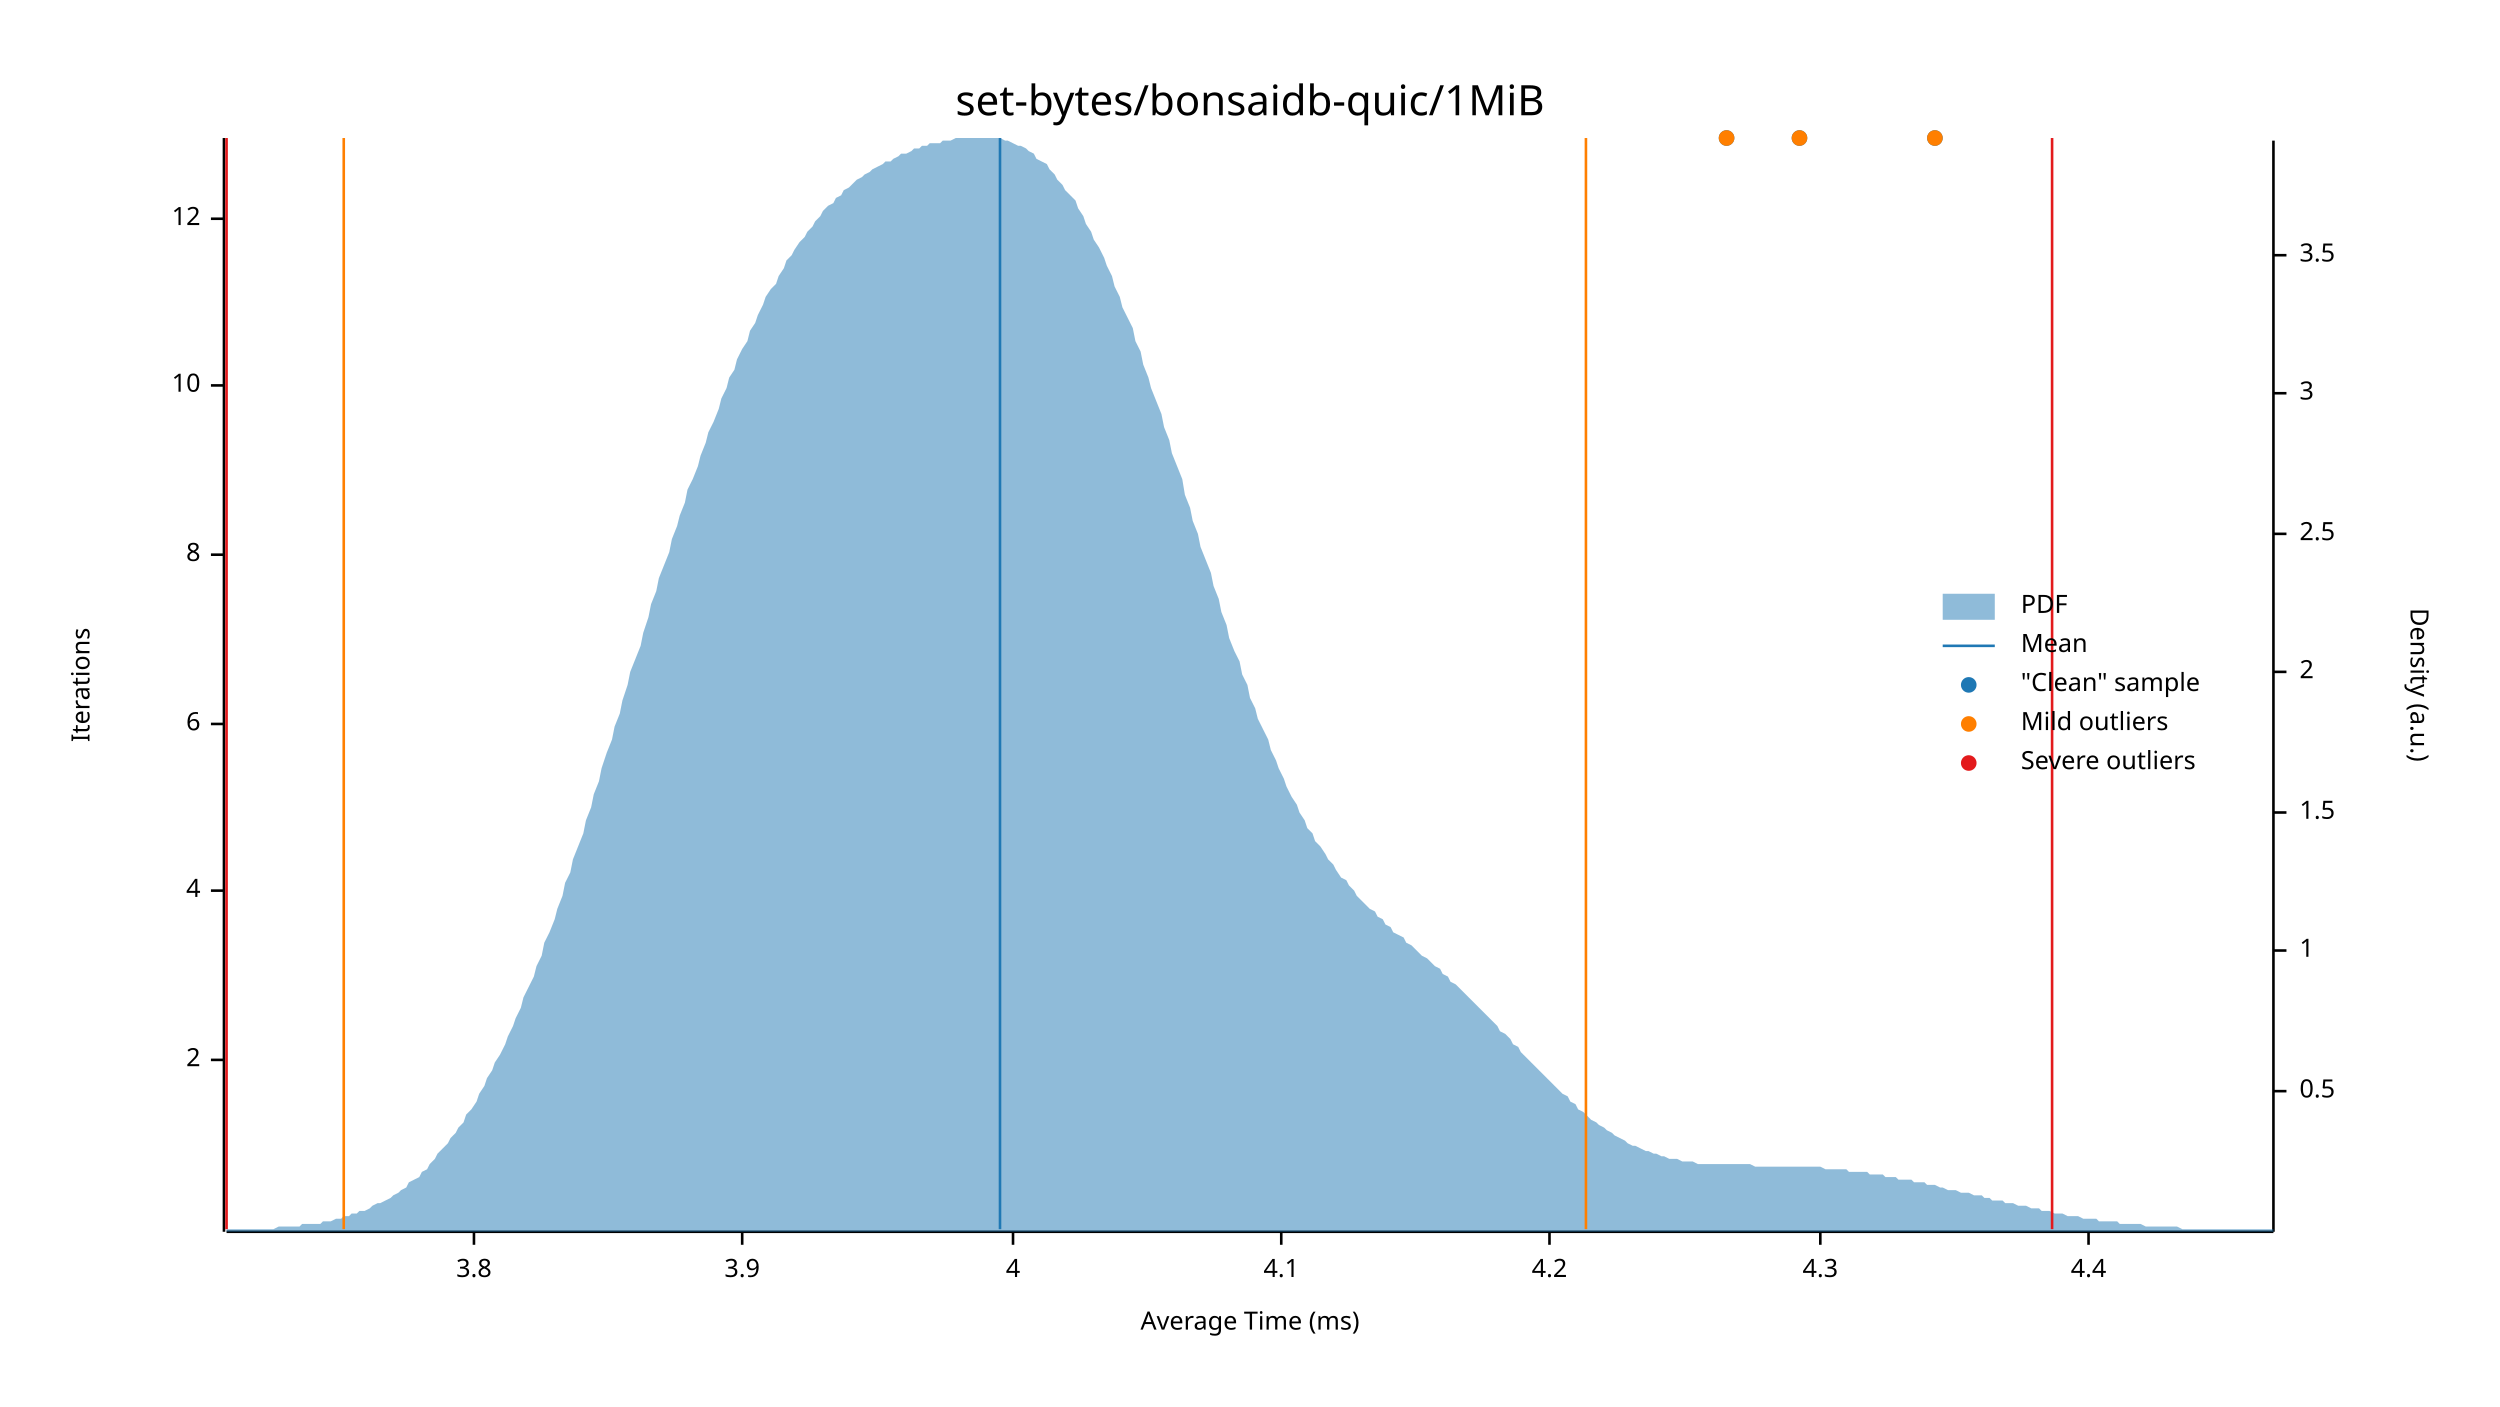
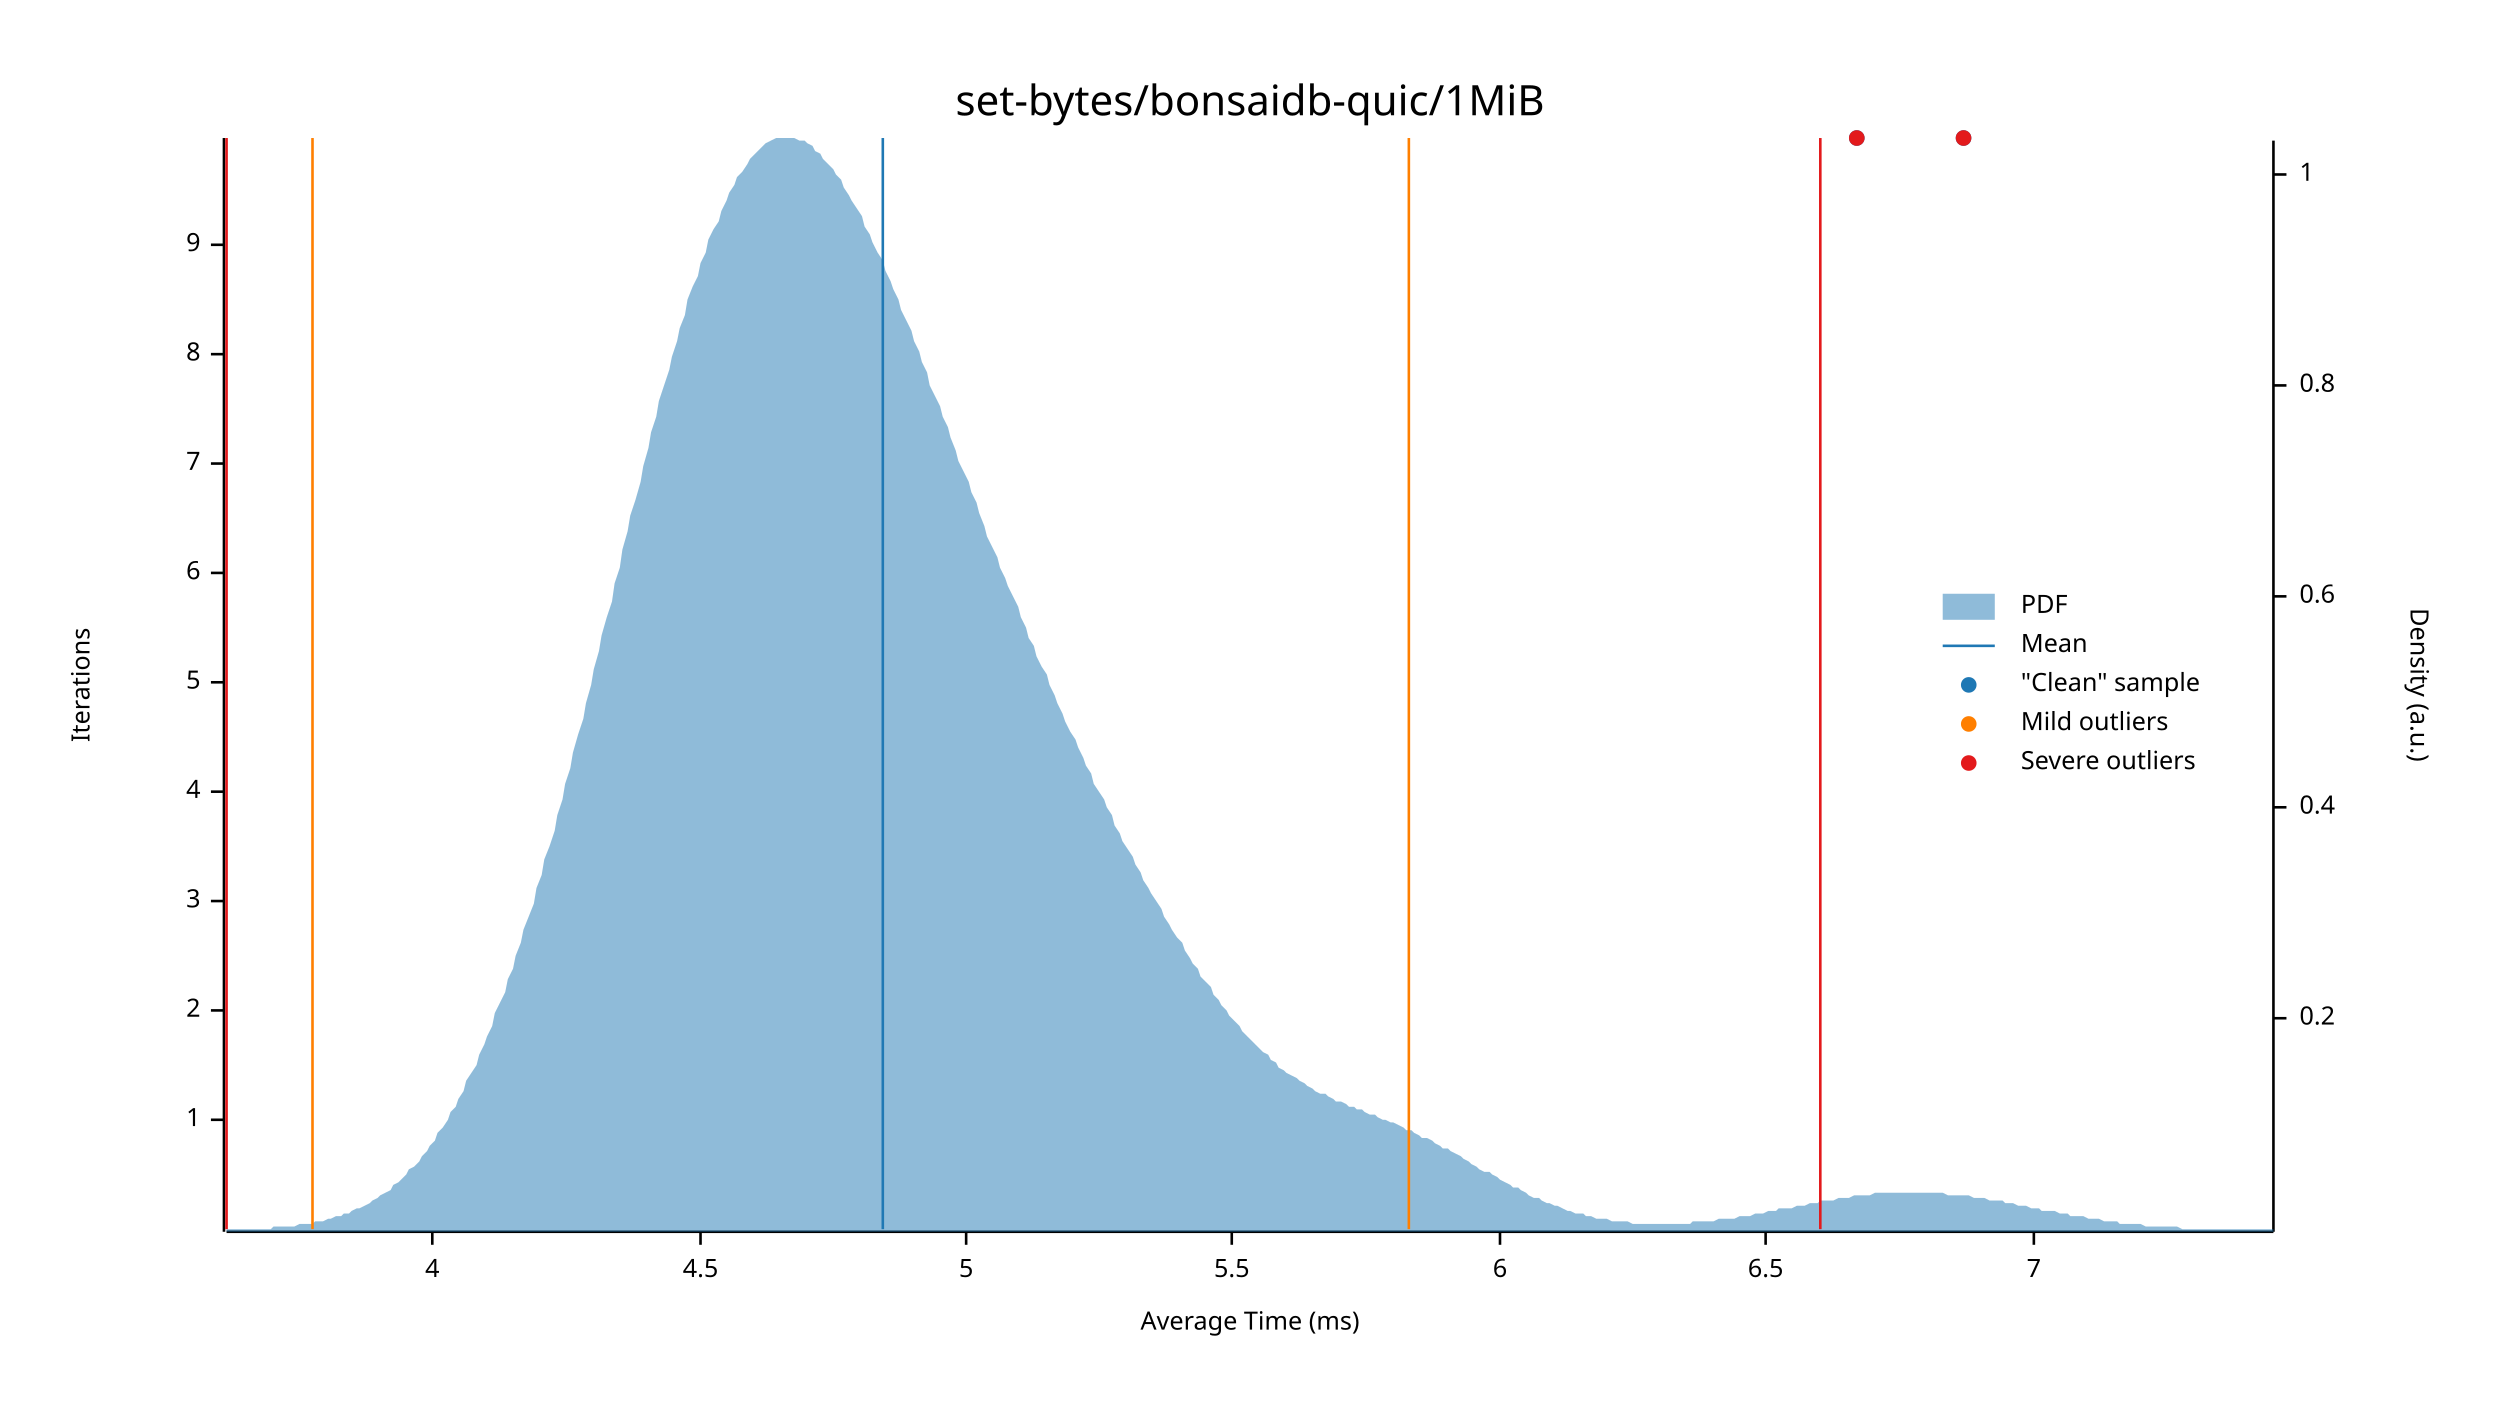
<svg xmlns="http://www.w3.org/2000/svg" width="960" height="540" viewBox="0 0 960 540">
  <text x="480" y="32" dy="0.76em" text-anchor="middle" font-family="sans-serif" font-size="16.129" opacity="1" fill="#000000">
set-bytes/bonsaidb-quic/1MiB
</text>
  <text x="27" y="263" dy="0.76em" text-anchor="middle" font-family="sans-serif" font-size="9.677" opacity="1" fill="#000000" transform="rotate(270, 27, 263)">
Iterations
</text>
  <text x="480" y="513" dy="-0.5ex" text-anchor="middle" font-family="sans-serif" font-size="9.677" opacity="1" fill="#000000">
Average Time (ms)
</text>
  <polyline fill="none" opacity="1" stroke="#000000" stroke-width="1" points="86,53 86,473 " />
-   <text x="77" y="407" dy="0.5ex" text-anchor="end" font-family="sans-serif" font-size="9.677" opacity="1" fill="#000000">
+   <text x="77" y="430" dy="0.5ex" text-anchor="end" font-family="sans-serif" font-size="9.677" opacity="1" fill="#000000">
+ 1
+ </text>
+   <polyline fill="none" opacity="1" stroke="#000000" stroke-width="1" points="81,430 86,430 " />
+   <text x="77" y="388" dy="0.5ex" text-anchor="end" font-family="sans-serif" font-size="9.677" opacity="1" fill="#000000">
2
</text>
-   <polyline fill="none" opacity="1" stroke="#000000" stroke-width="1" points="81,407 86,407 " />
-   <text x="77" y="342" dy="0.5ex" text-anchor="end" font-family="sans-serif" font-size="9.677" opacity="1" fill="#000000">
+   <polyline fill="none" opacity="1" stroke="#000000" stroke-width="1" points="81,388 86,388 " />
+   <text x="77" y="346" dy="0.5ex" text-anchor="end" font-family="sans-serif" font-size="9.677" opacity="1" fill="#000000">
+ 3
+ </text>
+   <polyline fill="none" opacity="1" stroke="#000000" stroke-width="1" points="81,346 86,346 " />
+   <text x="77" y="304" dy="0.5ex" text-anchor="end" font-family="sans-serif" font-size="9.677" opacity="1" fill="#000000">
4
</text>
-   <polyline fill="none" opacity="1" stroke="#000000" stroke-width="1" points="81,342 86,342 " />
-   <text x="77" y="278" dy="0.5ex" text-anchor="end" font-family="sans-serif" font-size="9.677" opacity="1" fill="#000000">
+   <polyline fill="none" opacity="1" stroke="#000000" stroke-width="1" points="81,304 86,304 " />
+   <text x="77" y="262" dy="0.5ex" text-anchor="end" font-family="sans-serif" font-size="9.677" opacity="1" fill="#000000">
+ 5
+ </text>
+   <polyline fill="none" opacity="1" stroke="#000000" stroke-width="1" points="81,262 86,262 " />
+   <text x="77" y="220" dy="0.5ex" text-anchor="end" font-family="sans-serif" font-size="9.677" opacity="1" fill="#000000">
6
</text>
-   <polyline fill="none" opacity="1" stroke="#000000" stroke-width="1" points="81,278 86,278 " />
-   <text x="77" y="213" dy="0.5ex" text-anchor="end" font-family="sans-serif" font-size="9.677" opacity="1" fill="#000000">
+   <polyline fill="none" opacity="1" stroke="#000000" stroke-width="1" points="81,220 86,220 " />
+   <text x="77" y="178" dy="0.5ex" text-anchor="end" font-family="sans-serif" font-size="9.677" opacity="1" fill="#000000">
+ 7
+ </text>
+   <polyline fill="none" opacity="1" stroke="#000000" stroke-width="1" points="81,178 86,178 " />
+   <text x="77" y="136" dy="0.5ex" text-anchor="end" font-family="sans-serif" font-size="9.677" opacity="1" fill="#000000">
8
</text>
-   <polyline fill="none" opacity="1" stroke="#000000" stroke-width="1" points="81,213 86,213 " />
-   <text x="77" y="148" dy="0.5ex" text-anchor="end" font-family="sans-serif" font-size="9.677" opacity="1" fill="#000000">
- 10
+   <polyline fill="none" opacity="1" stroke="#000000" stroke-width="1" points="81,136 86,136 " />
+   <text x="77" y="94" dy="0.5ex" text-anchor="end" font-family="sans-serif" font-size="9.677" opacity="1" fill="#000000">
+ 9
</text>
-   <polyline fill="none" opacity="1" stroke="#000000" stroke-width="1" points="81,148 86,148 " />
-   <text x="77" y="84" dy="0.5ex" text-anchor="end" font-family="sans-serif" font-size="9.677" opacity="1" fill="#000000">
- 12
- </text>
-   <polyline fill="none" opacity="1" stroke="#000000" stroke-width="1" points="81,84 86,84 " />
+   <polyline fill="none" opacity="1" stroke="#000000" stroke-width="1" points="81,94 86,94 " />
  <polyline fill="none" opacity="1" stroke="#000000" stroke-width="1" points="87,473 873,473 " />
-   <text x="182" y="483" dy="0.76em" text-anchor="middle" font-family="sans-serif" font-size="9.677" opacity="1" fill="#000000">
- 3.8
- </text>
-   <polyline fill="none" opacity="1" stroke="#000000" stroke-width="1" points="182,473 182,478 " />
-   <text x="285" y="483" dy="0.76em" text-anchor="middle" font-family="sans-serif" font-size="9.677" opacity="1" fill="#000000">
- 3.9
- </text>
-   <polyline fill="none" opacity="1" stroke="#000000" stroke-width="1" points="285,473 285,478 " />
-   <text x="389" y="483" dy="0.76em" text-anchor="middle" font-family="sans-serif" font-size="9.677" opacity="1" fill="#000000">
+   <text x="166" y="483" dy="0.76em" text-anchor="middle" font-family="sans-serif" font-size="9.677" opacity="1" fill="#000000">
4
</text>
-   <polyline fill="none" opacity="1" stroke="#000000" stroke-width="1" points="389,473 389,478 " />
-   <text x="492" y="483" dy="0.76em" text-anchor="middle" font-family="sans-serif" font-size="9.677" opacity="1" fill="#000000">
- 4.1
+   <polyline fill="none" opacity="1" stroke="#000000" stroke-width="1" points="166,473 166,478 " />
+   <text x="269" y="483" dy="0.76em" text-anchor="middle" font-family="sans-serif" font-size="9.677" opacity="1" fill="#000000">
+ 4.5
</text>
-   <polyline fill="none" opacity="1" stroke="#000000" stroke-width="1" points="492,473 492,478 " />
-   <text x="595" y="483" dy="0.76em" text-anchor="middle" font-family="sans-serif" font-size="9.677" opacity="1" fill="#000000">
- 4.2
+   <polyline fill="none" opacity="1" stroke="#000000" stroke-width="1" points="269,473 269,478 " />
+   <text x="371" y="483" dy="0.76em" text-anchor="middle" font-family="sans-serif" font-size="9.677" opacity="1" fill="#000000">
+ 5
</text>
-   <polyline fill="none" opacity="1" stroke="#000000" stroke-width="1" points="595,473 595,478 " />
-   <text x="699" y="483" dy="0.76em" text-anchor="middle" font-family="sans-serif" font-size="9.677" opacity="1" fill="#000000">
- 4.3
+   <polyline fill="none" opacity="1" stroke="#000000" stroke-width="1" points="371,473 371,478 " />
+   <text x="473" y="483" dy="0.76em" text-anchor="middle" font-family="sans-serif" font-size="9.677" opacity="1" fill="#000000">
+ 5.5
</text>
-   <polyline fill="none" opacity="1" stroke="#000000" stroke-width="1" points="699,473 699,478 " />
-   <text x="802" y="483" dy="0.76em" text-anchor="middle" font-family="sans-serif" font-size="9.677" opacity="1" fill="#000000">
- 4.4
+   <polyline fill="none" opacity="1" stroke="#000000" stroke-width="1" points="473,473 473,478 " />
+   <text x="576" y="483" dy="0.76em" text-anchor="middle" font-family="sans-serif" font-size="9.677" opacity="1" fill="#000000">
+ 6
</text>
-   <polyline fill="none" opacity="1" stroke="#000000" stroke-width="1" points="802,473 802,478 " />
+   <polyline fill="none" opacity="1" stroke="#000000" stroke-width="1" points="576,473 576,478 " />
+   <text x="678" y="483" dy="0.76em" text-anchor="middle" font-family="sans-serif" font-size="9.677" opacity="1" fill="#000000">
+ 6.5
+ </text>
+   <polyline fill="none" opacity="1" stroke="#000000" stroke-width="1" points="678,473 678,478 " />
+   <text x="781" y="483" dy="0.76em" text-anchor="middle" font-family="sans-serif" font-size="9.677" opacity="1" fill="#000000">
+ 7
+ </text>
+   <polyline fill="none" opacity="1" stroke="#000000" stroke-width="1" points="781,473 781,478 " />
  <text x="933" y="263" dy="0.76em" text-anchor="middle" font-family="sans-serif" font-size="9.677" opacity="1" fill="#000000" transform="rotate(90, 933, 263)">
Density (a.u.)
</text>
  <polyline fill="none" opacity="1" stroke="#000000" stroke-width="1" points="873,54 873,473 " />
-   <text x="883" y="419" dy="0.5ex" text-anchor="start" font-family="sans-serif" font-size="9.677" opacity="1" fill="#000000">
- 0.5
+   <text x="883" y="391" dy="0.5ex" text-anchor="start" font-family="sans-serif" font-size="9.677" opacity="1" fill="#000000">
+ 0.2
</text>
-   <polyline fill="none" opacity="1" stroke="#000000" stroke-width="1" points="873,419 878,419 " />
-   <text x="883" y="365" dy="0.5ex" text-anchor="start" font-family="sans-serif" font-size="9.677" opacity="1" fill="#000000">
+   <polyline fill="none" opacity="1" stroke="#000000" stroke-width="1" points="873,391 878,391 " />
+   <text x="883" y="310" dy="0.5ex" text-anchor="start" font-family="sans-serif" font-size="9.677" opacity="1" fill="#000000">
+ 0.4
+ </text>
+   <polyline fill="none" opacity="1" stroke="#000000" stroke-width="1" points="873,310 878,310 " />
+   <text x="883" y="229" dy="0.5ex" text-anchor="start" font-family="sans-serif" font-size="9.677" opacity="1" fill="#000000">
+ 0.6
+ </text>
+   <polyline fill="none" opacity="1" stroke="#000000" stroke-width="1" points="873,229 878,229 " />
+   <text x="883" y="148" dy="0.5ex" text-anchor="start" font-family="sans-serif" font-size="9.677" opacity="1" fill="#000000">
+ 0.8
+ </text>
+   <polyline fill="none" opacity="1" stroke="#000000" stroke-width="1" points="873,148 878,148 " />
+   <text x="883" y="67" dy="0.5ex" text-anchor="start" font-family="sans-serif" font-size="9.677" opacity="1" fill="#000000">
1
</text>
-   <polyline fill="none" opacity="1" stroke="#000000" stroke-width="1" points="873,365 878,365 " />
-   <text x="883" y="312" dy="0.5ex" text-anchor="start" font-family="sans-serif" font-size="9.677" opacity="1" fill="#000000">
- 1.5
- </text>
-   <polyline fill="none" opacity="1" stroke="#000000" stroke-width="1" points="873,312 878,312 " />
-   <text x="883" y="258" dy="0.5ex" text-anchor="start" font-family="sans-serif" font-size="9.677" opacity="1" fill="#000000">
- 2
- </text>
-   <polyline fill="none" opacity="1" stroke="#000000" stroke-width="1" points="873,258 878,258 " />
-   <text x="883" y="205" dy="0.5ex" text-anchor="start" font-family="sans-serif" font-size="9.677" opacity="1" fill="#000000">
- 2.5
- </text>
-   <polyline fill="none" opacity="1" stroke="#000000" stroke-width="1" points="873,205 878,205 " />
-   <text x="883" y="151" dy="0.5ex" text-anchor="start" font-family="sans-serif" font-size="9.677" opacity="1" fill="#000000">
- 3
- </text>
-   <polyline fill="none" opacity="1" stroke="#000000" stroke-width="1" points="873,151 878,151 " />
-   <text x="883" y="98" dy="0.5ex" text-anchor="start" font-family="sans-serif" font-size="9.677" opacity="1" fill="#000000">
- 3.5
- </text>
-   <polyline fill="none" opacity="1" stroke="#000000" stroke-width="1" points="873,98 878,98 " />
-   <polygon opacity="0.5" fill="#1F78B4" points="87,472 88,472 90,472 91,472 93,472 94,472 96,472 98,472 99,472 101,472 102,472 104,472 105,472 107,471 109,471 110,471 112,471 113,471 115,471 116,470 118,470 120,470 121,470 123,470 124,469 126,469 127,469 129,468 131,468 132,467 134,467 135,466 137,466 138,465 140,465 142,464 143,463 145,462 146,462 148,461 150,460 151,459 153,458 154,457 156,456 157,454 159,453 161,452 162,450 164,449 165,447 167,445 168,443 170,441 172,439 173,437 175,435 176,433 178,431 179,428 181,426 183,423 184,420 186,417 187,414 189,411 190,408 192,405 194,401 195,398 197,394 198,391 200,387 201,383 203,379 205,375 206,371 208,367 209,362 211,358 213,353 214,349 216,344 217,339 219,335 220,330 222,325 224,320 225,315 227,310 228,305 230,300 231,295 233,289 235,284 236,279 238,274 239,269 241,263 242,258 244,253 246,248 247,243 249,237 250,232 252,227 253,222 255,217 257,212 258,207 260,202 261,198 263,193 264,188 266,184 268,179 269,175 271,170 272,166 274,162 276,157 277,153 279,149 280,145 282,142 283,138 285,134 287,131 288,127 290,124 291,121 293,117 294,114 296,111 298,109 299,106 301,103 302,100 304,98 305,96 307,93 309,91 310,89 312,87 313,85 315,83 316,81 318,79 320,78 321,76 323,75 324,73 326,72 327,71 329,69 331,68 332,67 334,66 335,65 337,64 339,63 340,62 342,62 343,61 345,60 346,59 348,59 350,58 351,57 353,57 354,56 356,56 357,55 359,55 361,55 362,54 364,54 365,54 367,53 368,53 370,53 372,53 373,53 375,53 376,53 378,53 379,53 381,53 383,53 384,53 386,54 387,54 389,55 391,56 392,56 394,57 395,58 397,59 398,61 400,62 402,63 403,65 405,67 406,69 408,71 409,73 411,75 413,77 414,80 416,83 417,86 419,89 420,92 422,95 424,99 425,102 427,106 428,110 430,114 431,118 433,122 435,126 436,131 438,135 439,140 441,145 442,149 444,154 446,159 447,164 449,169 450,174 452,179 454,184 455,190 457,195 458,200 460,205 461,210 463,215 465,220 466,225 468,230 469,235 471,240 472,245 474,250 476,254 477,259 479,263 480,268 482,272 483,276 485,280 487,284 488,288 490,292 491,295 493,299 494,302 496,306 498,309 499,312 501,315 502,318 504,320 505,323 507,325 509,328 510,330 512,332 513,334 515,337 517,338 518,340 520,342 521,344 523,346 524,347 526,349 528,350 529,352 531,353 532,355 534,356 535,358 537,359 539,360 540,362 542,363 543,364 545,366 546,367 548,368 550,370 551,371 553,372 554,374 556,375 557,377 559,378 561,380 562,381 564,383 565,384 567,386 568,387 570,389 572,391 573,392 575,394 576,396 578,397 580,399 581,401 583,402 584,404 586,406 587,407 589,409 591,411 592,412 594,414 595,415 597,417 598,418 600,420 602,421 603,423 605,424 606,426 608,427 609,428 611,430 613,431 614,432 616,433 617,434 619,435 620,436 622,437 624,438 625,439 627,440 628,440 630,441 632,442 633,442 635,443 636,443 638,444 639,444 641,445 643,445 644,445 646,446 647,446 649,446 650,446 652,447 654,447 655,447 657,447 658,447 660,447 661,447 663,447 665,447 666,447 668,447 669,447 671,447 672,447 674,448 676,448 677,448 679,448 680,448 682,448 683,448 685,448 687,448 688,448 690,448 691,448 693,448 695,448 696,448 698,448 699,448 701,449 702,449 704,449 706,449 707,449 709,449 710,450 712,450 713,450 715,450 717,450 718,451 720,451 721,451 723,451 724,452 726,452 728,452 729,453 731,453 732,453 734,453 735,454 737,454 739,454 740,455 742,455 743,455 745,456 746,456 748,457 750,457 751,457 753,458 754,458 756,458 758,459 759,459 761,459 762,460 764,460 765,461 767,461 769,461 770,462 772,462 773,462 775,463 776,463 778,463 780,464 781,464 783,464 784,465 786,465 787,465 789,466 791,466 792,466 794,467 795,467 797,467 798,467 800,468 802,468 803,468 805,468 806,469 808,469 809,469 811,469 813,469 814,470 816,470 817,470 819,470 821,470 822,470 824,471 825,471 827,471 828,471 830,471 832,471 833,471 835,471 836,471 838,472 839,472 841,472 843,472 844,472 846,472 847,472 849,472 850,472 852,472 854,472 855,472 857,472 858,472 860,472 861,472 863,472 865,472 866,472 868,472 869,472 871,472 873,472 873,473 87,473 " />
-   <polyline fill="none" opacity="1" stroke="#1F78B4" stroke-width="1" points="384,472 384,53 " />
-   <polyline fill="none" opacity="1" stroke="#FF7F00" stroke-width="1" points="132,472 132,53 " />
-   <polyline fill="none" opacity="1" stroke="#FF7F00" stroke-width="1" points="609,472 609,53 " />
+   <polyline fill="none" opacity="1" stroke="#000000" stroke-width="1" points="873,67 878,67 " />
+   <polygon opacity="0.5" fill="#1F78B4" points="87,472 88,472 90,472 91,472 93,472 94,472 96,472 98,472 99,472 101,472 102,472 104,472 105,471 107,471 109,471 110,471 112,471 113,471 115,470 116,470 118,470 120,470 121,469 123,469 124,469 126,468 127,468 129,467 131,467 132,466 134,466 135,465 137,464 138,464 140,463 142,462 143,461 145,460 146,459 148,458 150,457 151,455 153,454 154,453 156,451 157,449 159,448 161,446 162,444 164,442 165,440 167,438 168,435 170,433 172,430 173,427 175,425 176,422 178,419 179,415 181,412 183,409 184,405 186,401 187,398 189,394 190,389 192,385 194,381 195,376 197,372 198,367 200,362 201,357 203,352 205,347 206,341 208,336 209,330 211,325 213,319 214,313 216,307 217,301 219,295 220,289 222,282 224,276 225,270 227,263 228,257 230,250 231,244 233,237 235,231 236,224 238,218 239,211 241,204 242,198 244,192 246,185 247,179 249,172 250,166 252,160 253,154 255,148 257,142 258,137 260,131 261,126 263,121 264,115 266,110 268,106 269,101 271,97 272,92 274,88 276,85 277,81 279,77 280,74 282,71 283,68 285,66 287,63 288,61 290,59 291,58 293,56 294,55 296,54 298,53 299,53 301,53 302,53 304,53 305,53 307,54 309,54 310,55 312,56 313,58 315,59 316,61 318,63 320,65 321,67 323,69 324,72 326,75 327,77 329,80 331,83 332,87 334,90 335,93 337,97 339,100 340,104 342,108 343,111 345,115 346,119 348,123 350,127 351,131 353,135 354,139 356,143 357,148 359,152 361,156 362,160 364,164 365,168 367,173 368,177 370,181 372,185 373,189 375,193 376,197 378,202 379,206 381,210 383,214 384,218 386,222 387,225 389,229 391,233 392,237 394,241 395,245 397,248 398,252 400,256 402,259 403,263 405,267 406,270 408,274 409,277 411,281 413,284 414,287 416,291 417,294 419,297 420,301 422,304 424,307 425,310 427,313 428,317 430,320 431,323 433,326 435,329 436,332 438,335 439,338 441,341 442,343 444,346 446,349 447,352 449,355 450,357 452,360 454,362 455,365 457,368 458,370 460,372 461,375 463,377 465,379 466,382 468,384 469,386 471,388 472,390 474,392 476,394 477,396 479,398 480,399 482,401 483,402 485,404 487,405 488,407 490,408 491,410 493,411 494,412 496,413 498,414 499,415 501,416 502,417 504,418 505,419 507,420 509,420 510,421 512,422 513,423 515,423 517,424 518,425 520,425 521,426 523,426 524,427 526,428 528,428 529,429 531,430 532,430 534,431 535,431 537,432 539,433 540,434 542,434 543,435 545,436 546,437 548,437 550,438 551,439 553,440 554,441 556,441 557,442 559,443 561,444 562,445 564,446 565,447 567,448 568,449 570,450 572,450 573,451 575,452 576,453 578,454 580,455 581,456 583,456 584,457 586,458 587,459 589,460 591,460 592,461 594,462 595,462 597,463 598,463 600,464 602,465 603,465 605,466 606,466 608,466 609,467 611,467 613,468 614,468 616,468 617,468 619,469 620,469 622,469 624,469 625,469 627,470 628,470 630,470 632,470 633,470 635,470 636,470 638,470 639,470 641,470 643,470 644,470 646,470 647,470 649,470 650,469 652,469 654,469 655,469 657,469 658,469 660,468 661,468 663,468 665,468 666,468 668,467 669,467 671,467 672,467 674,466 676,466 677,466 679,465 680,465 682,465 683,464 685,464 687,464 688,464 690,463 691,463 693,463 695,462 696,462 698,462 699,461 701,461 702,461 704,461 706,460 707,460 709,460 710,460 712,459 713,459 715,459 717,459 718,459 720,458 721,458 723,458 724,458 726,458 728,458 729,458 731,458 732,458 734,458 735,458 737,458 739,458 740,458 742,458 743,458 745,458 746,458 748,459 750,459 751,459 753,459 754,459 756,459 758,460 759,460 761,460 762,460 764,461 765,461 767,461 769,461 770,462 772,462 773,462 775,463 776,463 778,463 780,464 781,464 783,464 784,465 786,465 787,465 789,465 791,466 792,466 794,466 795,467 797,467 798,467 800,467 802,468 803,468 805,468 806,468 808,469 809,469 811,469 813,469 814,470 816,470 817,470 819,470 821,470 822,470 824,471 825,471 827,471 828,471 830,471 832,471 833,471 835,471 836,471 838,472 839,472 841,472 843,472 844,472 846,472 847,472 849,472 850,472 852,472 854,472 855,472 857,472 858,472 860,472 861,472 863,472 865,472 866,472 868,472 869,472 871,472 873,472 873,473 87,473 " />
+   <polyline fill="none" opacity="1" stroke="#1F78B4" stroke-width="1" points="339,472 339,53 " />
+   <polyline fill="none" opacity="1" stroke="#FF7F00" stroke-width="1" points="120,472 120,53 " />
+   <polyline fill="none" opacity="1" stroke="#FF7F00" stroke-width="1" points="541,472 541,53 " />
  <polyline fill="none" opacity="1" stroke="#E31A1C" stroke-width="1" points="87,472 87,53 " />
-   <polyline fill="none" opacity="1" stroke="#E31A1C" stroke-width="1" points="788,472 788,53 " />
-   <circle cx="663" cy="53" r="3" opacity="1" fill="#1F78B4" stroke="none" stroke-width="1" />
-   <circle cx="743" cy="53" r="3" opacity="1" fill="#1F78B4" stroke="none" stroke-width="1" />
-   <circle cx="691" cy="53" r="3" opacity="1" fill="#1F78B4" stroke="none" stroke-width="1" />
-   <circle cx="663" cy="53" r="3" opacity="1" fill="#FF7F00" stroke="none" stroke-width="1" />
-   <circle cx="743" cy="53" r="3" opacity="1" fill="#FF7F00" stroke="none" stroke-width="1" />
-   <circle cx="691" cy="53" r="3" opacity="1" fill="#FF7F00" stroke="none" stroke-width="1" />
+   <polyline fill="none" opacity="1" stroke="#E31A1C" stroke-width="1" points="699,472 699,53 " />
+   <circle cx="754" cy="53" r="3" opacity="1" fill="#1F78B4" stroke="none" stroke-width="1" />
+   <circle cx="713" cy="53" r="3" opacity="1" fill="#1F78B4" stroke="none" stroke-width="1" />
+   <circle cx="754" cy="53" r="3" opacity="1" fill="#E31A1C" stroke="none" stroke-width="1" />
+   <circle cx="713" cy="53" r="3" opacity="1" fill="#E31A1C" stroke="none" stroke-width="1" />
  <text x="776" y="228" dy="0.76em" text-anchor="start" font-family="sans-serif" font-size="9.677" opacity="1" fill="#000000">
PDF
</text>
  <text x="776" y="243" dy="0.76em" text-anchor="start" font-family="sans-serif" font-size="9.677" opacity="1" fill="#000000">
Mean
</text>
  <text x="776" y="258" dy="0.76em" text-anchor="start" font-family="sans-serif" font-size="9.677" opacity="1" fill="#000000">
"Clean" sample
</text>
  <text x="776" y="273" dy="0.76em" text-anchor="start" font-family="sans-serif" font-size="9.677" opacity="1" fill="#000000">
Mild outliers
</text>
  <text x="776" y="288" dy="0.76em" text-anchor="start" font-family="sans-serif" font-size="9.677" opacity="1" fill="#000000">
Severe outliers
</text>
  <rect x="746" y="228" width="20" height="10" opacity="0.5" fill="#1F78B4" stroke="none" />
  <polyline fill="none" opacity="1" stroke="#1F78B4" stroke-width="1" points="746,248 766,248 " />
  <circle cx="756" cy="263" r="3" opacity="1" fill="#1F78B4" stroke="none" stroke-width="1" />
  <circle cx="756" cy="278" r="3" opacity="1" fill="#FF7F00" stroke="none" stroke-width="1" />
  <circle cx="756" cy="293" r="3" opacity="1" fill="#E31A1C" stroke="none" stroke-width="1" />
</svg>
